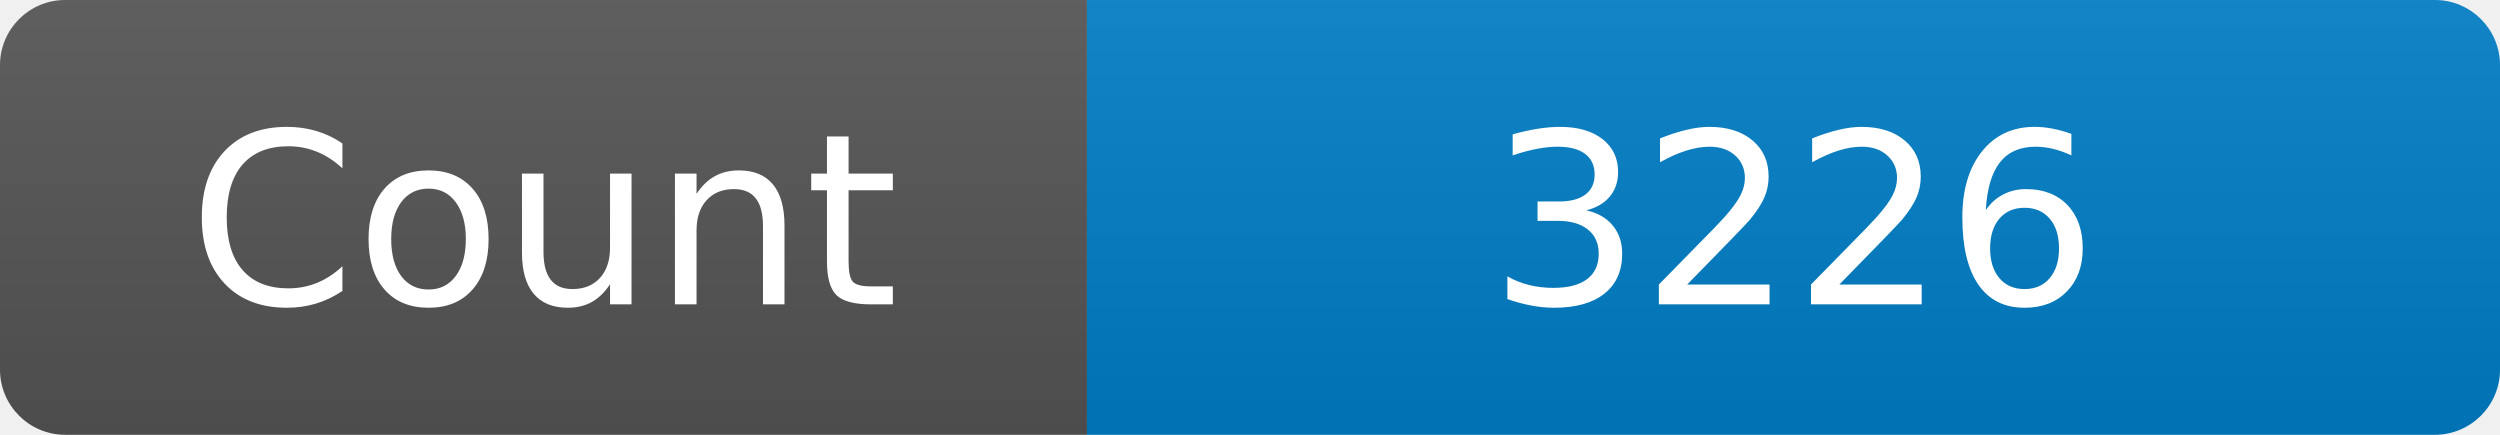
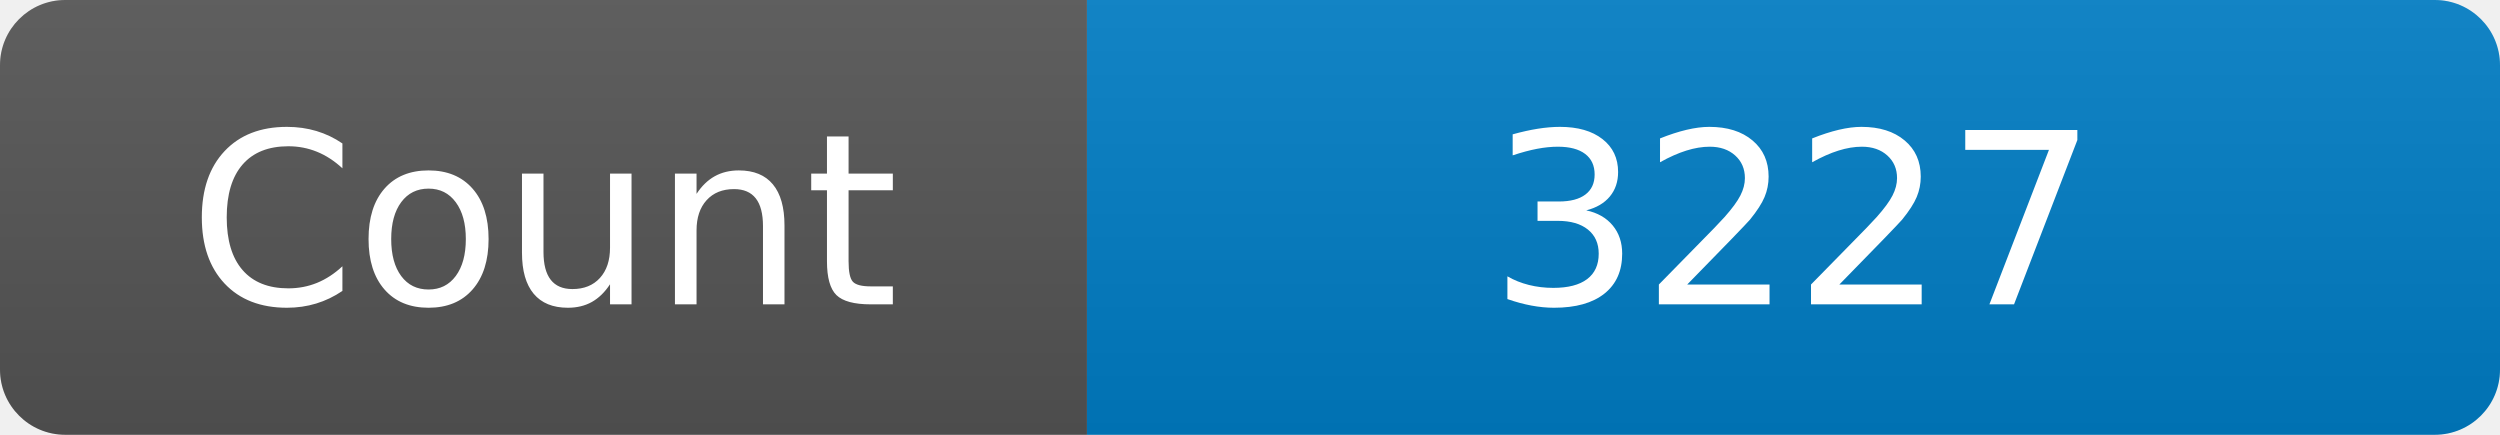
<svg xmlns="http://www.w3.org/2000/svg" width="115" height="20" role="img" aria-label="Maintained?: yes">
  <linearGradient id="s" x2="0" y2="100%">
    <stop offset="0" stop-color="#bbb" stop-opacity=".1" />
    <stop offset="1" stop-opacity=".1" />
  </linearGradient>
  <clipPath id="r">
    <rect width="115" height="20" rx="3" fill="#fff" />
  </clipPath>
  <g clip-path="url(#r)">
    <rect width="50" height="20" fill="#555" />
    <rect x="50" width="160" height="20" fill="#007ec6" />
    <rect width="115" height="20" fill="url(#s)" />
  </g>
  <g fill="#fff" text-anchor="middle" font-family="Verdana,Geneva,DejaVu Sans,sans-serif" font-size="110">
    <text x="250" y="140" transform="scale(.1)" fill="#fff">Count</text>
-     <text x="825" y="140" transform="scale(.1)" fill="#fff">3226</text>
+     <text x="825" y="140" transform="scale(.1)" fill="#fff">3227</text>
  </g>
</svg>
